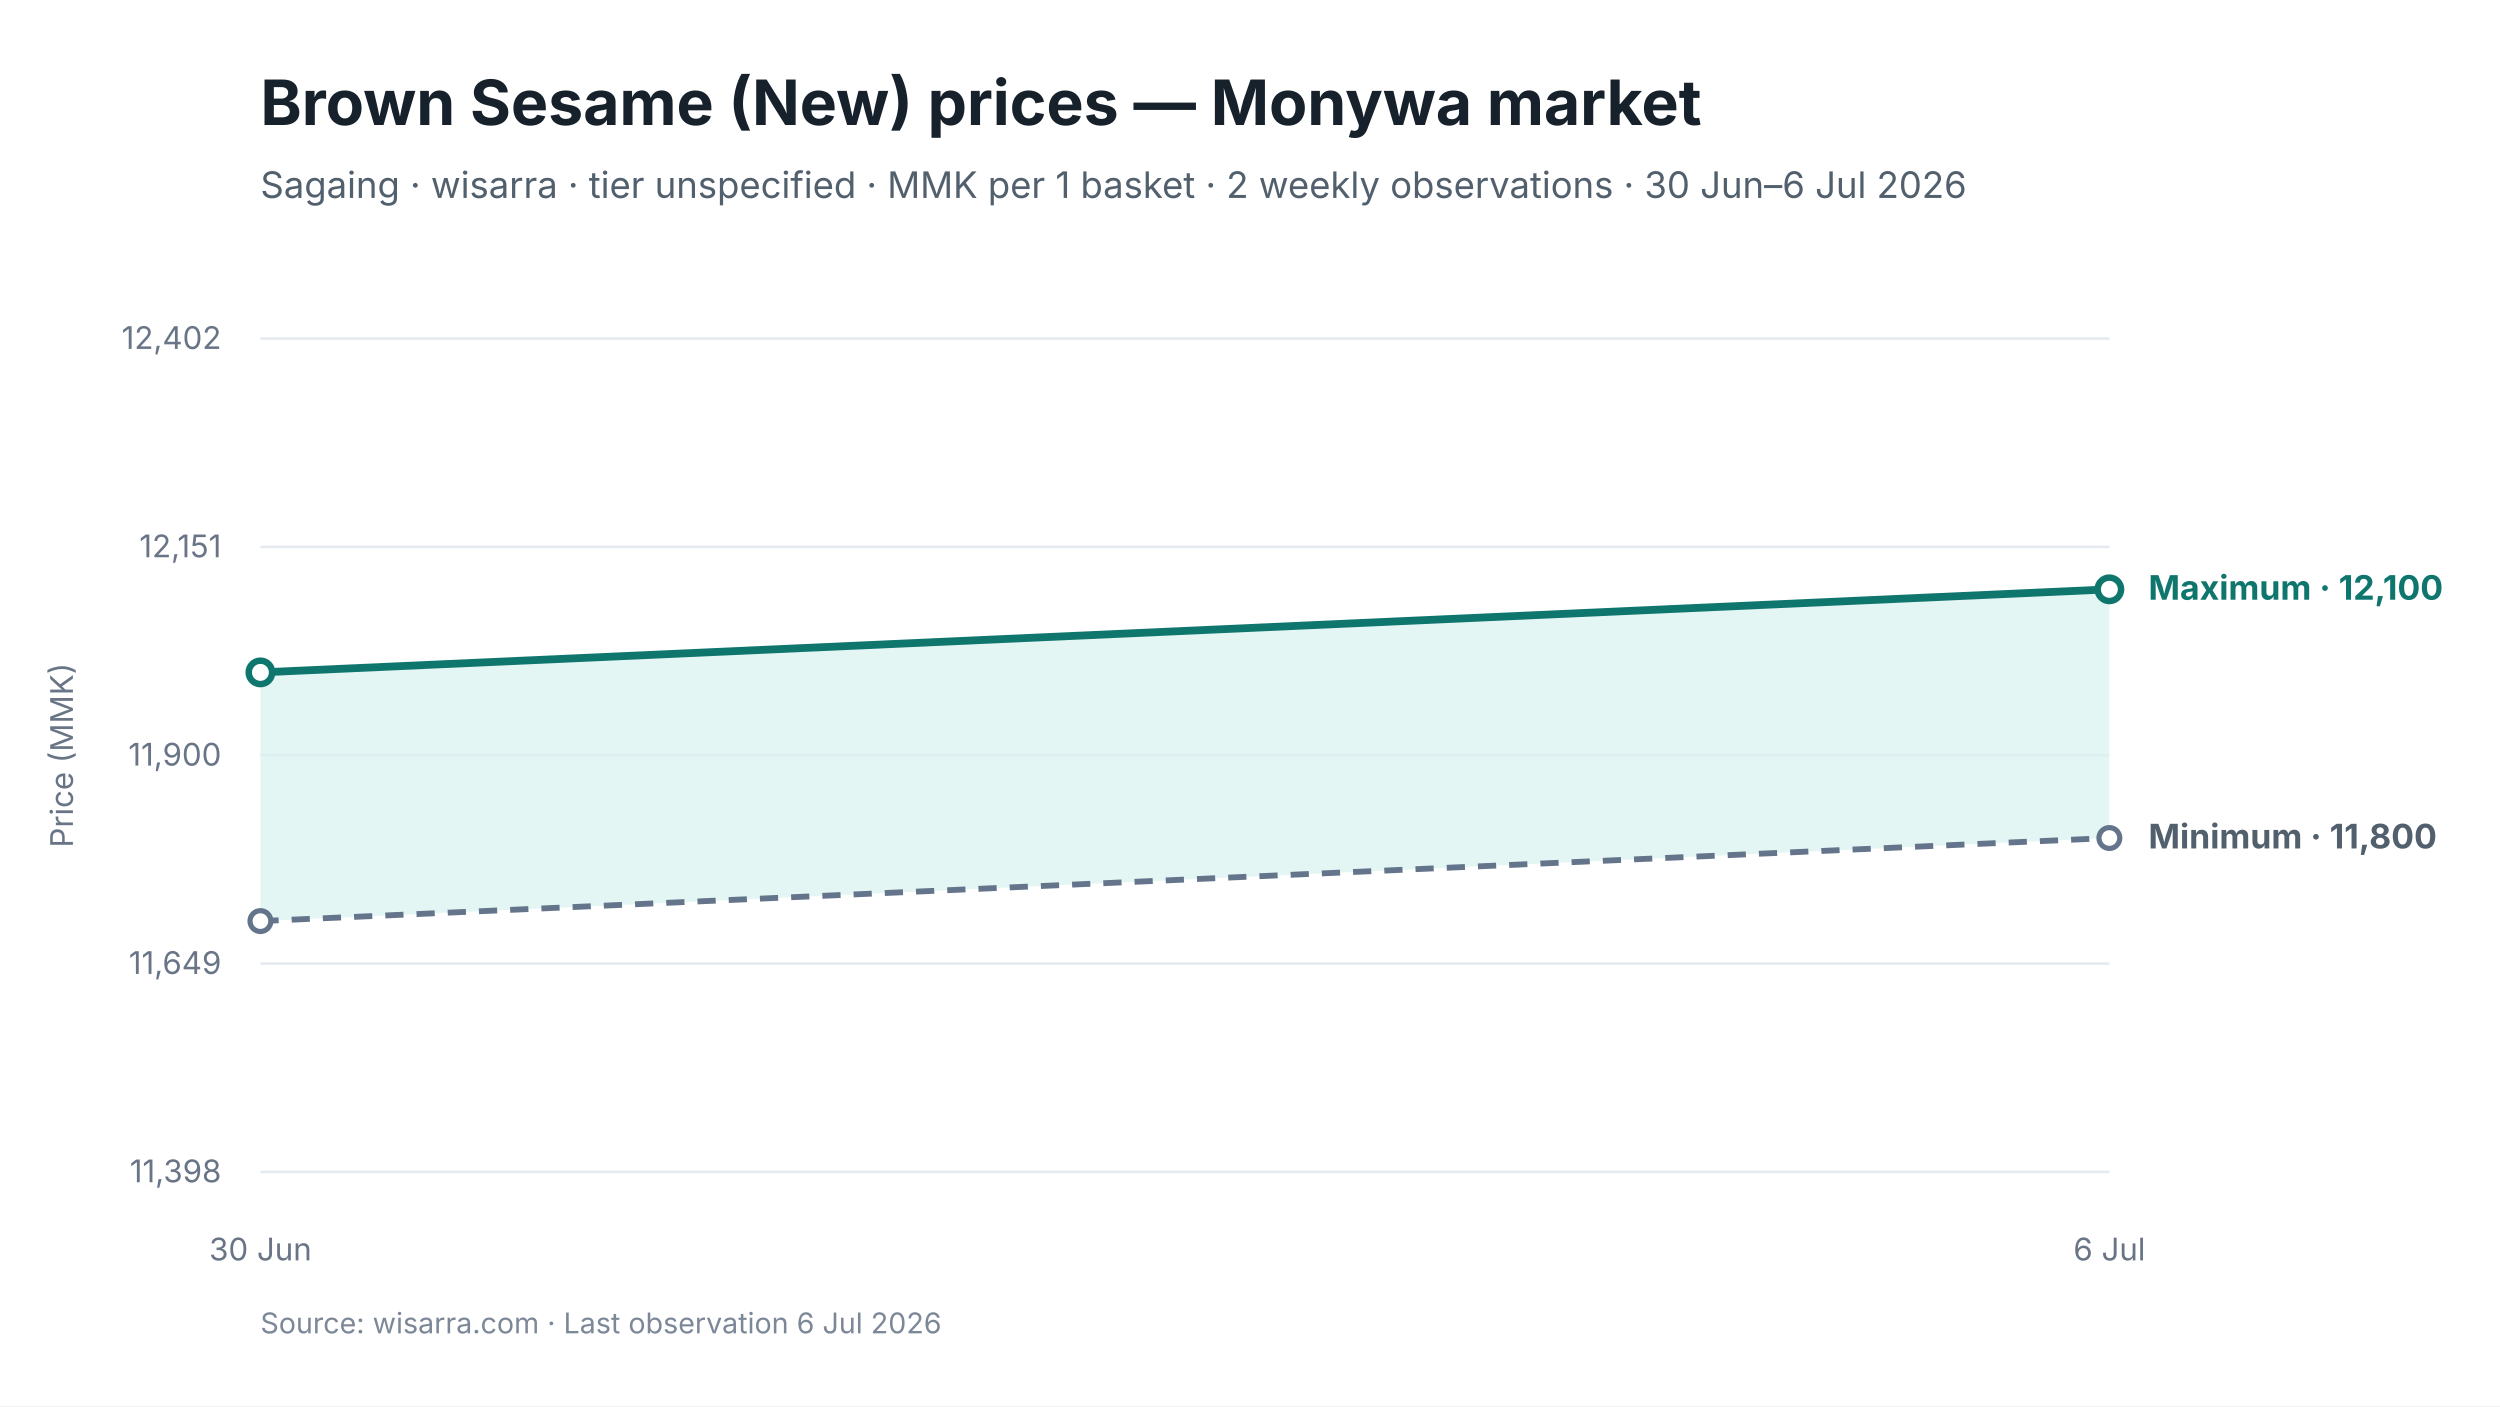
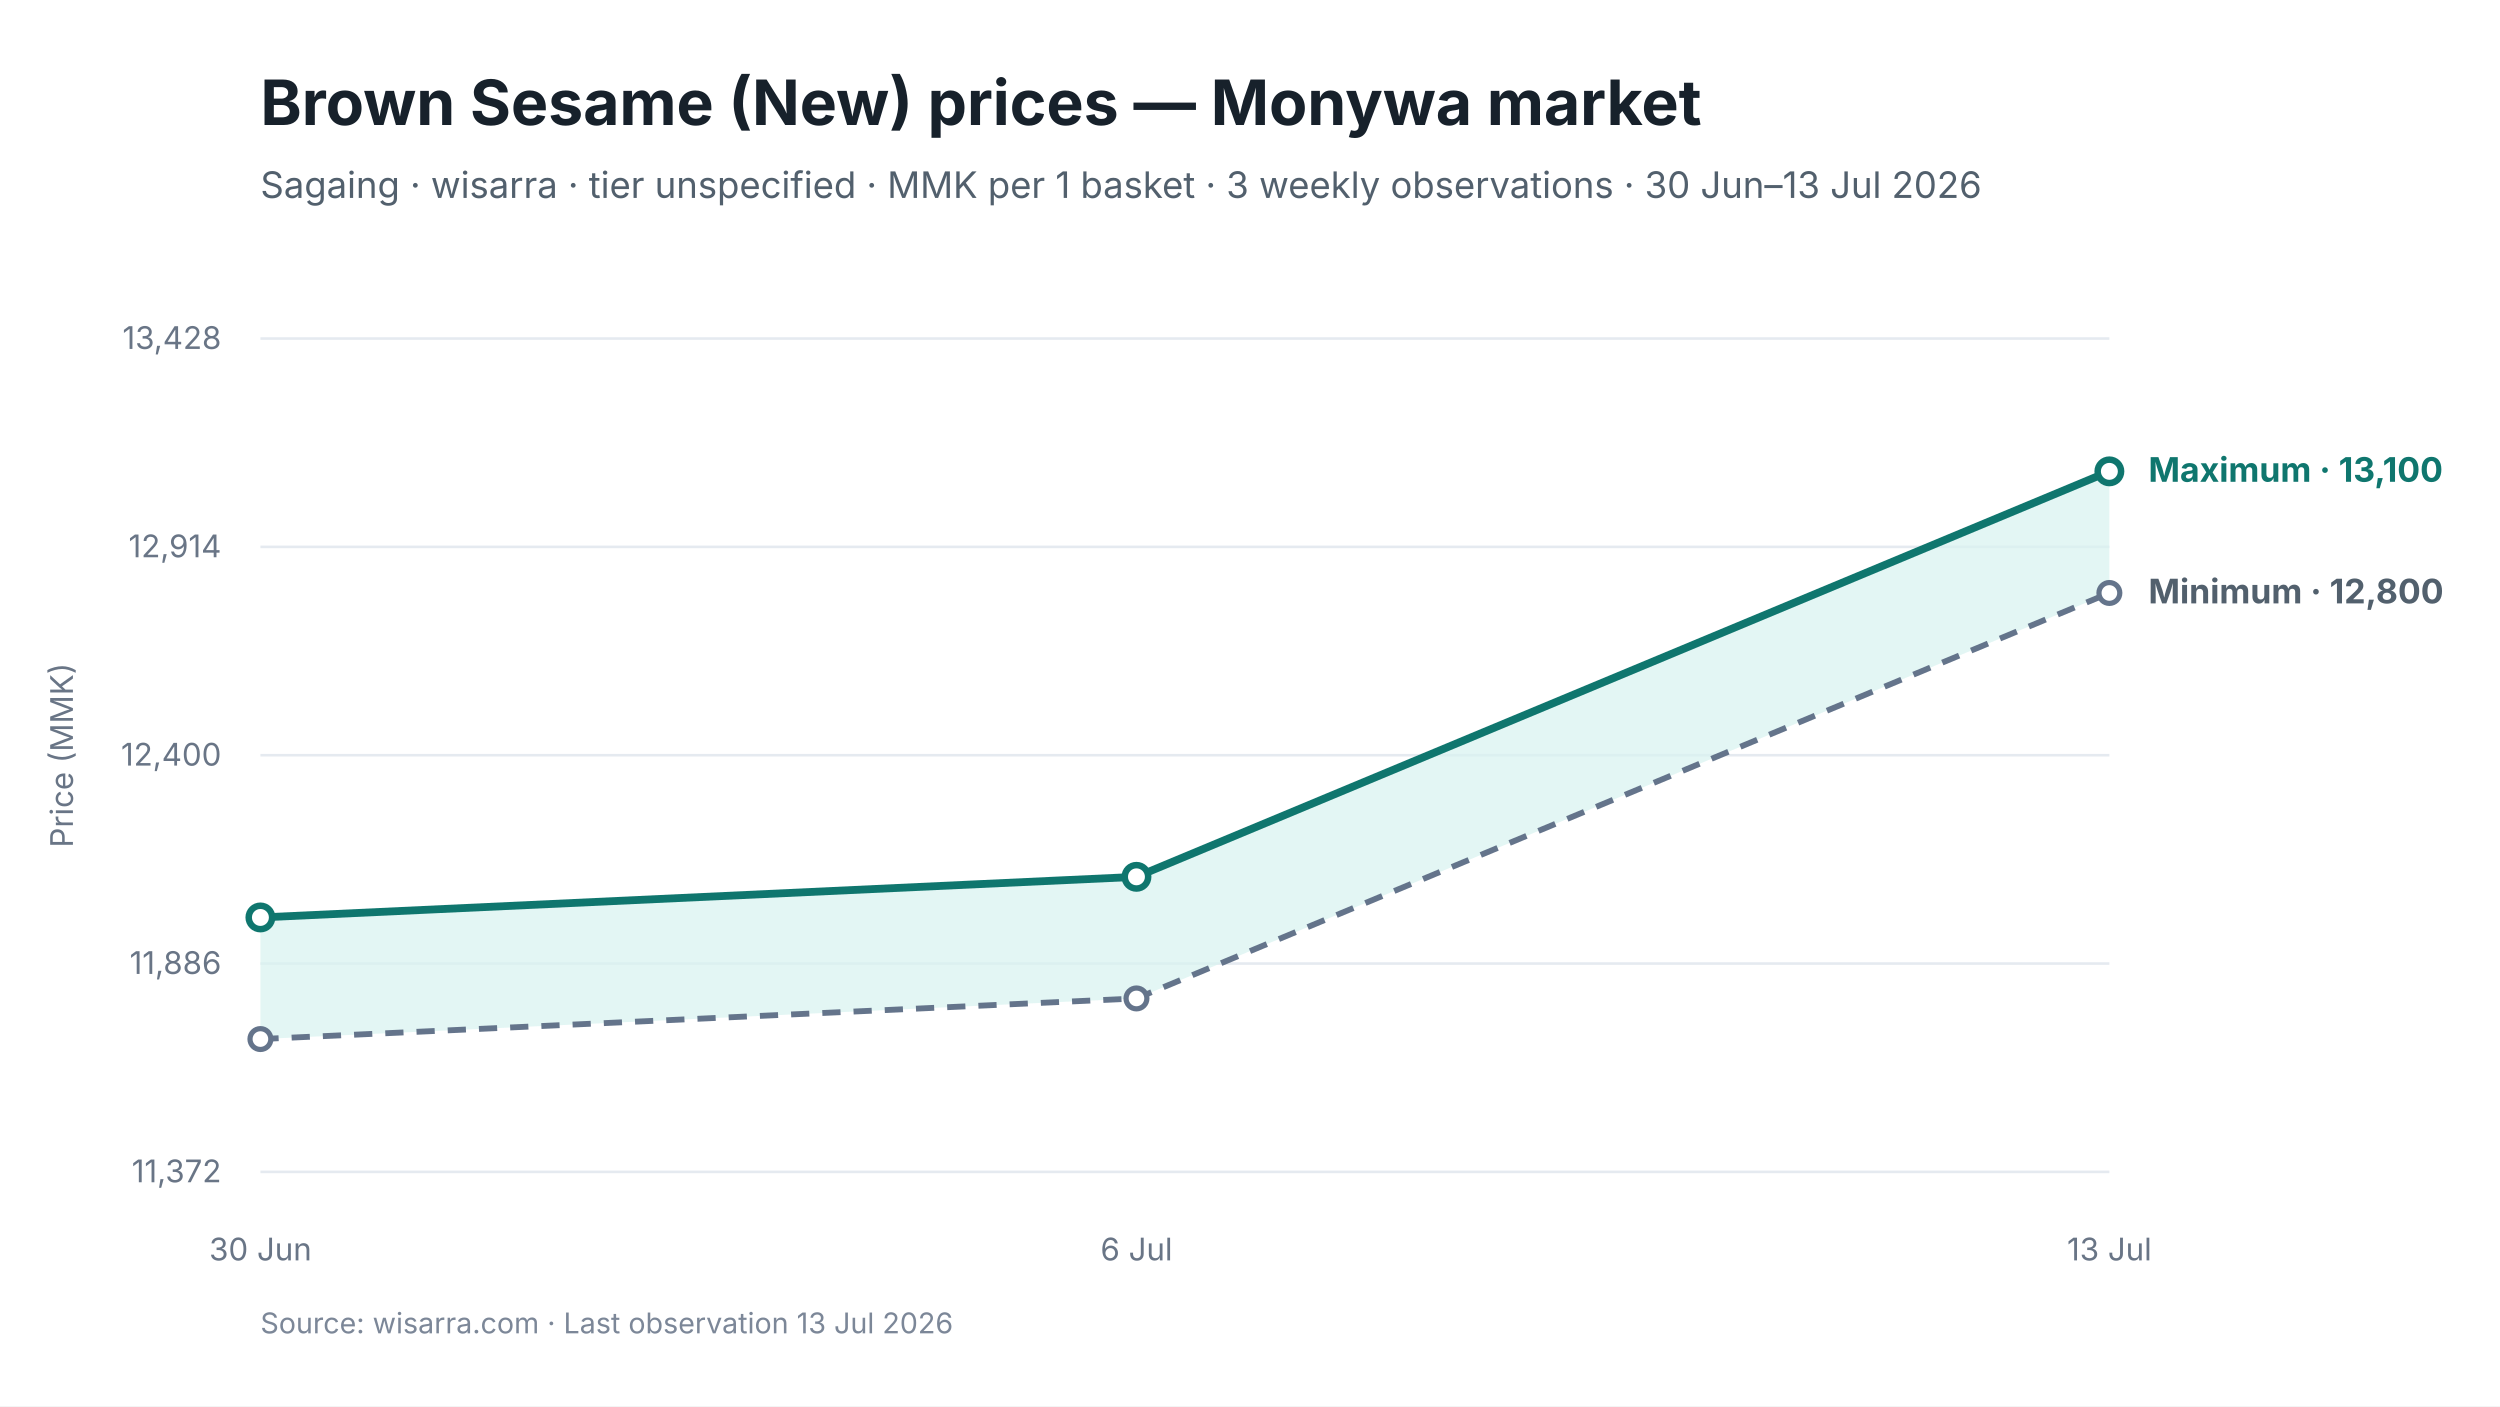
<svg xmlns="http://www.w3.org/2000/svg" viewBox="0 0 960 540" width="960" height="540" role="img" aria-labelledby="chart-title chart-desc">
  <style>
text { font-family: Inter, -apple-system, BlinkMacSystemFont, "Segoe UI", sans-serif; fill: #17212B; }
.chart-title { font-size: 24px; font-weight: 650; }
.subtitle { font-size: 14px; fill: #52606D; }
.axis { font-size: 12px; fill: #697586; }
.grid { stroke: #E5EAF0; stroke-width: 1; }
.range { fill: #D9F3F0; fill-opacity: 0.72; }
.maximum { stroke: #0F766E; stroke-width: 3; fill: none; }
.minimum { stroke: #64748B; stroke-width: 2.25; stroke-dasharray: 7 5; fill: none; }
.modal { stroke: #2563EB; stroke-width: 3; fill: none; }
.point-max { fill: #FFFFFF; stroke: #0F766E; stroke-width: 2.5; }
.point-min { fill: #FFFFFF; stroke: #64748B; stroke-width: 2; }
.point-modal { fill: #FFFFFF; stroke: #2563EB; stroke-width: 2.5; }
.direct-label { font-size: 13px; font-weight: 650; }
.maximum-label { fill: #0F766E; }
.minimum-label { fill: #52606D; }
.combined-label { fill: #334155; }
.modal-label { fill: #1D4ED8; }
.source { font-size: 11px; fill: #7C8798; }
</style>
  <rect width="960" height="540" fill="#FFFFFF" />
  <text id="chart-title" x="100" y="48" class="chart-title">Brown Sesame (New) prices — Monywa market</text>
-   <text x="100" y="76" class="subtitle">Sagaing · wisarra · tier unspecified · MMK per 1 basket · 2 weekly observations · 30 Jun–6 Jul 2026</text>
+   <text x="100" y="76" class="subtitle">Sagaing · wisarra · tier unspecified · MMK per 1 basket · 3 weekly observations · 30 Jun–13 Jul 2026</text>
  <line x1="100" y1="130.0" x2="810" y2="130.0" class="grid" />
-   <text x="85" y="134.0" text-anchor="end" class="axis">12,402</text>
+   <text x="85" y="134.0" text-anchor="end" class="axis">13,428</text>
  <line x1="100" y1="210.0" x2="810" y2="210.0" class="grid" />
-   <text x="85" y="214.0" text-anchor="end" class="axis">12,151</text>
+   <text x="85" y="214.0" text-anchor="end" class="axis">12,914</text>
  <line x1="100" y1="290.0" x2="810" y2="290.0" class="grid" />
-   <text x="85" y="294.0" text-anchor="end" class="axis">11,900</text>
+   <text x="85" y="294.0" text-anchor="end" class="axis">12,400</text>
  <line x1="100" y1="370.0" x2="810" y2="370.0" class="grid" />
-   <text x="85" y="374.0" text-anchor="end" class="axis">11,649</text>
+   <text x="85" y="374.0" text-anchor="end" class="axis">11,886</text>
  <line x1="100" y1="450.0" x2="810" y2="450.0" class="grid" />
-   <text x="85" y="454.0" text-anchor="end" class="axis">11,398</text>
-   <polygon points="100.0,353.7 810.0,321.8 810.0,226.3 100.0,258.2" class="range" />
-   <path d="M 100.0 353.7 L 810.0 321.8" class="minimum" />
-   <path d="M 100.0 258.2 L 810.0 226.3" class="maximum" />
-   <circle cx="100.0" cy="353.7" r="4" class="point-min" />
-   <circle cx="810.0" cy="321.8" r="4" class="point-min" />
-   <circle cx="100.0" cy="258.2" r="4.5" class="point-max" />
-   <circle cx="810.0" cy="226.3" r="4.5" class="point-max" />
+   <text x="85" y="454.0" text-anchor="end" class="axis">11,372</text>
+   <polygon points="100.0,399.0 436.4,383.4 810.0,227.7 810.0,181.0 436.4,336.7 100.0,352.3" class="range" />
+   <path d="M 100.0 399.0 L 436.4 383.4 L 810.0 227.7" class="minimum" />
+   <path d="M 100.0 352.3 L 436.4 336.7 L 810.0 181.0" class="maximum" />
+   <circle cx="100.0" cy="399.0" r="4" class="point-min" />
+   <circle cx="436.4" cy="383.4" r="4" class="point-min" />
+   <circle cx="810.0" cy="227.7" r="4" class="point-min" />
+   <circle cx="100.0" cy="352.3" r="4.5" class="point-max" />
+   <circle cx="436.4" cy="336.7" r="4.5" class="point-max" />
+   <circle cx="810.0" cy="181.0" r="4.5" class="point-max" />
  <text x="100.0" y="484" text-anchor="middle" class="axis">30 Jun</text>
-   <text x="810.0" y="484" text-anchor="middle" class="axis">6 Jul</text>
-   <text x="825.0" y="230.3" class="direct-label maximum-label">Maximum · 12,100</text>
-   <text x="825.0" y="325.8" class="direct-label minimum-label">Minimum · 11,800</text>
+   <text x="436.4" y="484" text-anchor="middle" class="axis">6 Jul</text>
+   <text x="810.0" y="484" text-anchor="middle" class="axis">13 Jul</text>
+   <text x="825.0" y="185.0" class="direct-label maximum-label">Maximum · 13,100</text>
+   <text x="825.0" y="231.7" class="direct-label minimum-label">Minimum · 12,800</text>
  <text x="28" y="290.0" text-anchor="middle" class="axis" transform="rotate(-90 28 290.0)">Price (MMK)</text>
-   <text x="100" y="512" class="source">Source: wisarra.com · Last observation 6 Jul 2026</text>
+   <text x="100" y="512" class="source">Source: wisarra.com · Last observation 13 Jul 2026</text>
</svg>
